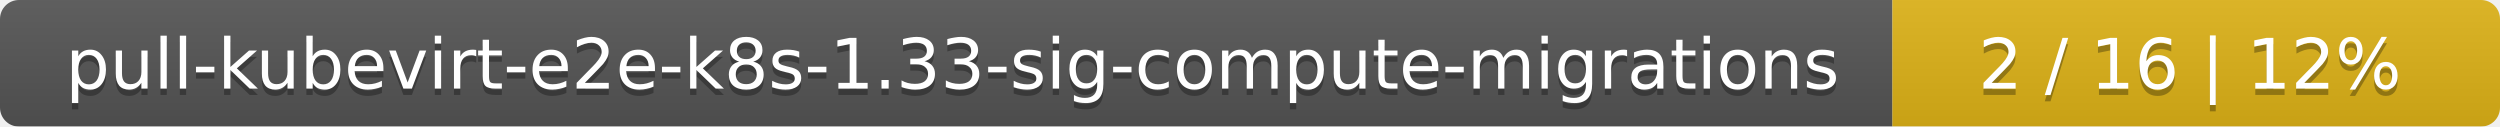
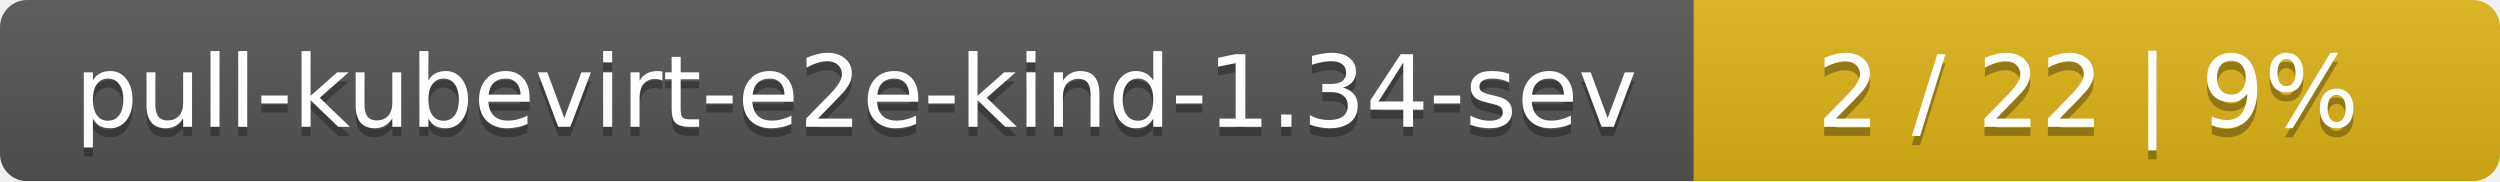
- <svg xmlns="http://www.w3.org/2000/svg" width="395" height="20">
+ <svg xmlns="http://www.w3.org/2000/svg" width="276" height="20">
  <linearGradient id="smooth" x2="0" y2="100%">
    <stop offset="0" stop-color="#bbb" stop-opacity=".1" />
    <stop offset="1" stop-opacity=".1" />
  </linearGradient>
  <mask id="round">
-     <rect width="395" height="20" rx="3" fill="#fff" />
+     <rect width="276" height="20" rx="3" fill="#fff" />
  </mask>
  <g mask="url(#round)">
-     <rect width="299" height="20" fill="#555" />
-     <rect x="299" width="96" height="20" fill="#dfb317" />
-     <rect width="395" height="20" fill="url(#smooth)" />
+     <rect width="187" height="20" fill="#555" />
+     <rect x="187" width="89" height="20" fill="#dfb317" />
+     <rect width="276" height="20" fill="url(#smooth)" />
  </g>
  <g fill="#fff" text-anchor="middle" font-family="DejaVu Sans,Verdana,Geneva,sans-serif" font-size="11">
-     <text x="150.5" y="15" fill="#010101" fill-opacity=".3">pull-kubevirt-e2e-k8s-1.33-sig-compute-migrations</text>
-     <text x="150.5" y="14">pull-kubevirt-e2e-k8s-1.33-sig-compute-migrations</text>
-     <text x="346" y="15" fill="#010101" fill-opacity=".3">2 / 16    |    12%</text>
-     <text x="346" y="14">2 / 16    |    12%</text>
+     <text x="94.5" y="15" fill="#010101" fill-opacity=".3">pull-kubevirt-e2e-kind-1.34-sev</text>
+     <text x="94.5" y="14">pull-kubevirt-e2e-kind-1.34-sev</text>
+     <text x="230.5" y="15" fill="#010101" fill-opacity=".3">2 / 22    |    9%</text>
+     <text x="230.5" y="14">2 / 22    |    9%</text>
  </g>
</svg>
